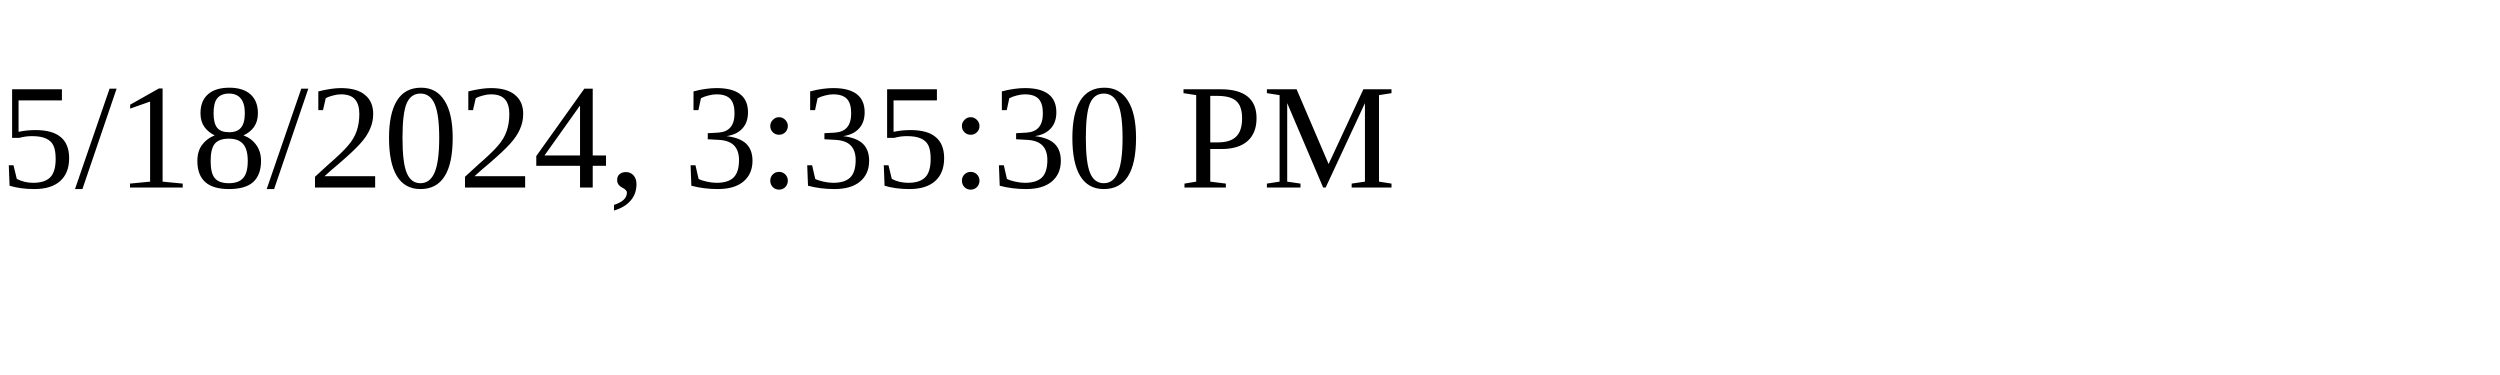
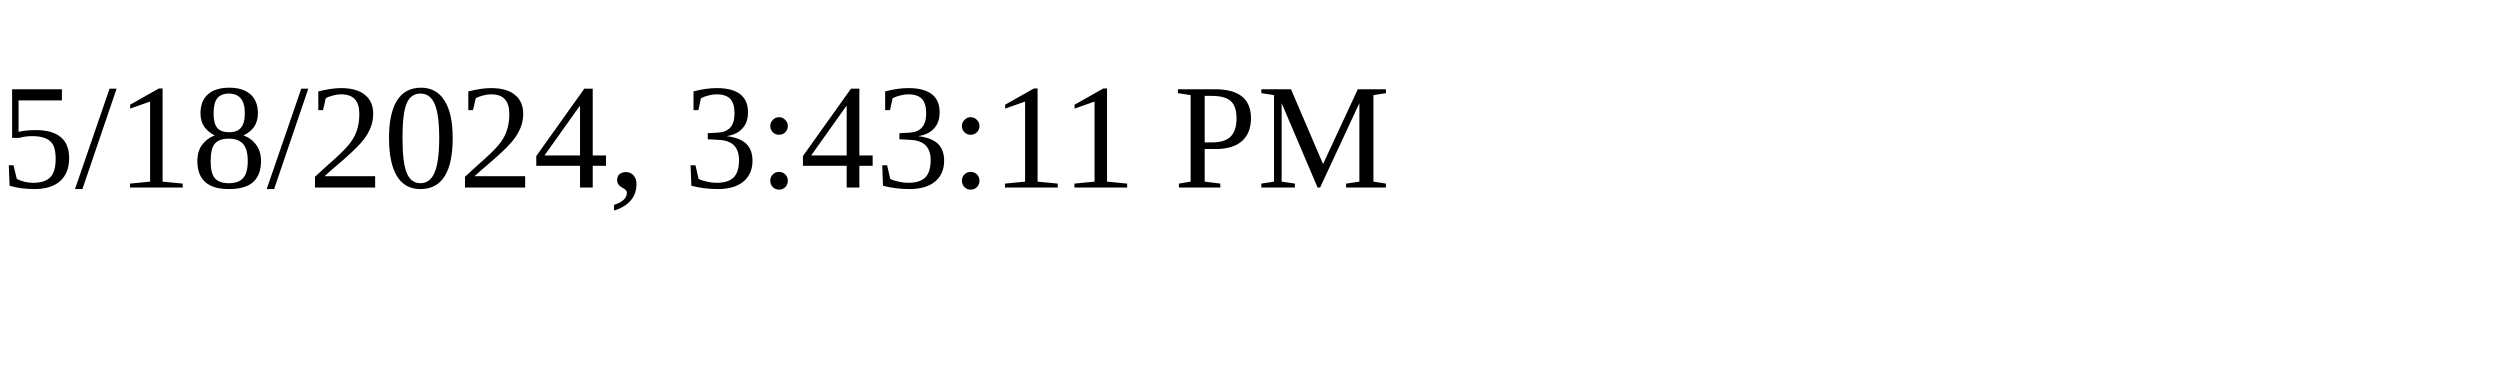
<svg xmlns="http://www.w3.org/2000/svg" height="30" width="200">
-   <text x="0" y="15">5/18/2024, 3:35:30 PM</text>
+   <text x="0" y="15">5/18/2024, 3:43:11 PM</text>
</svg>
